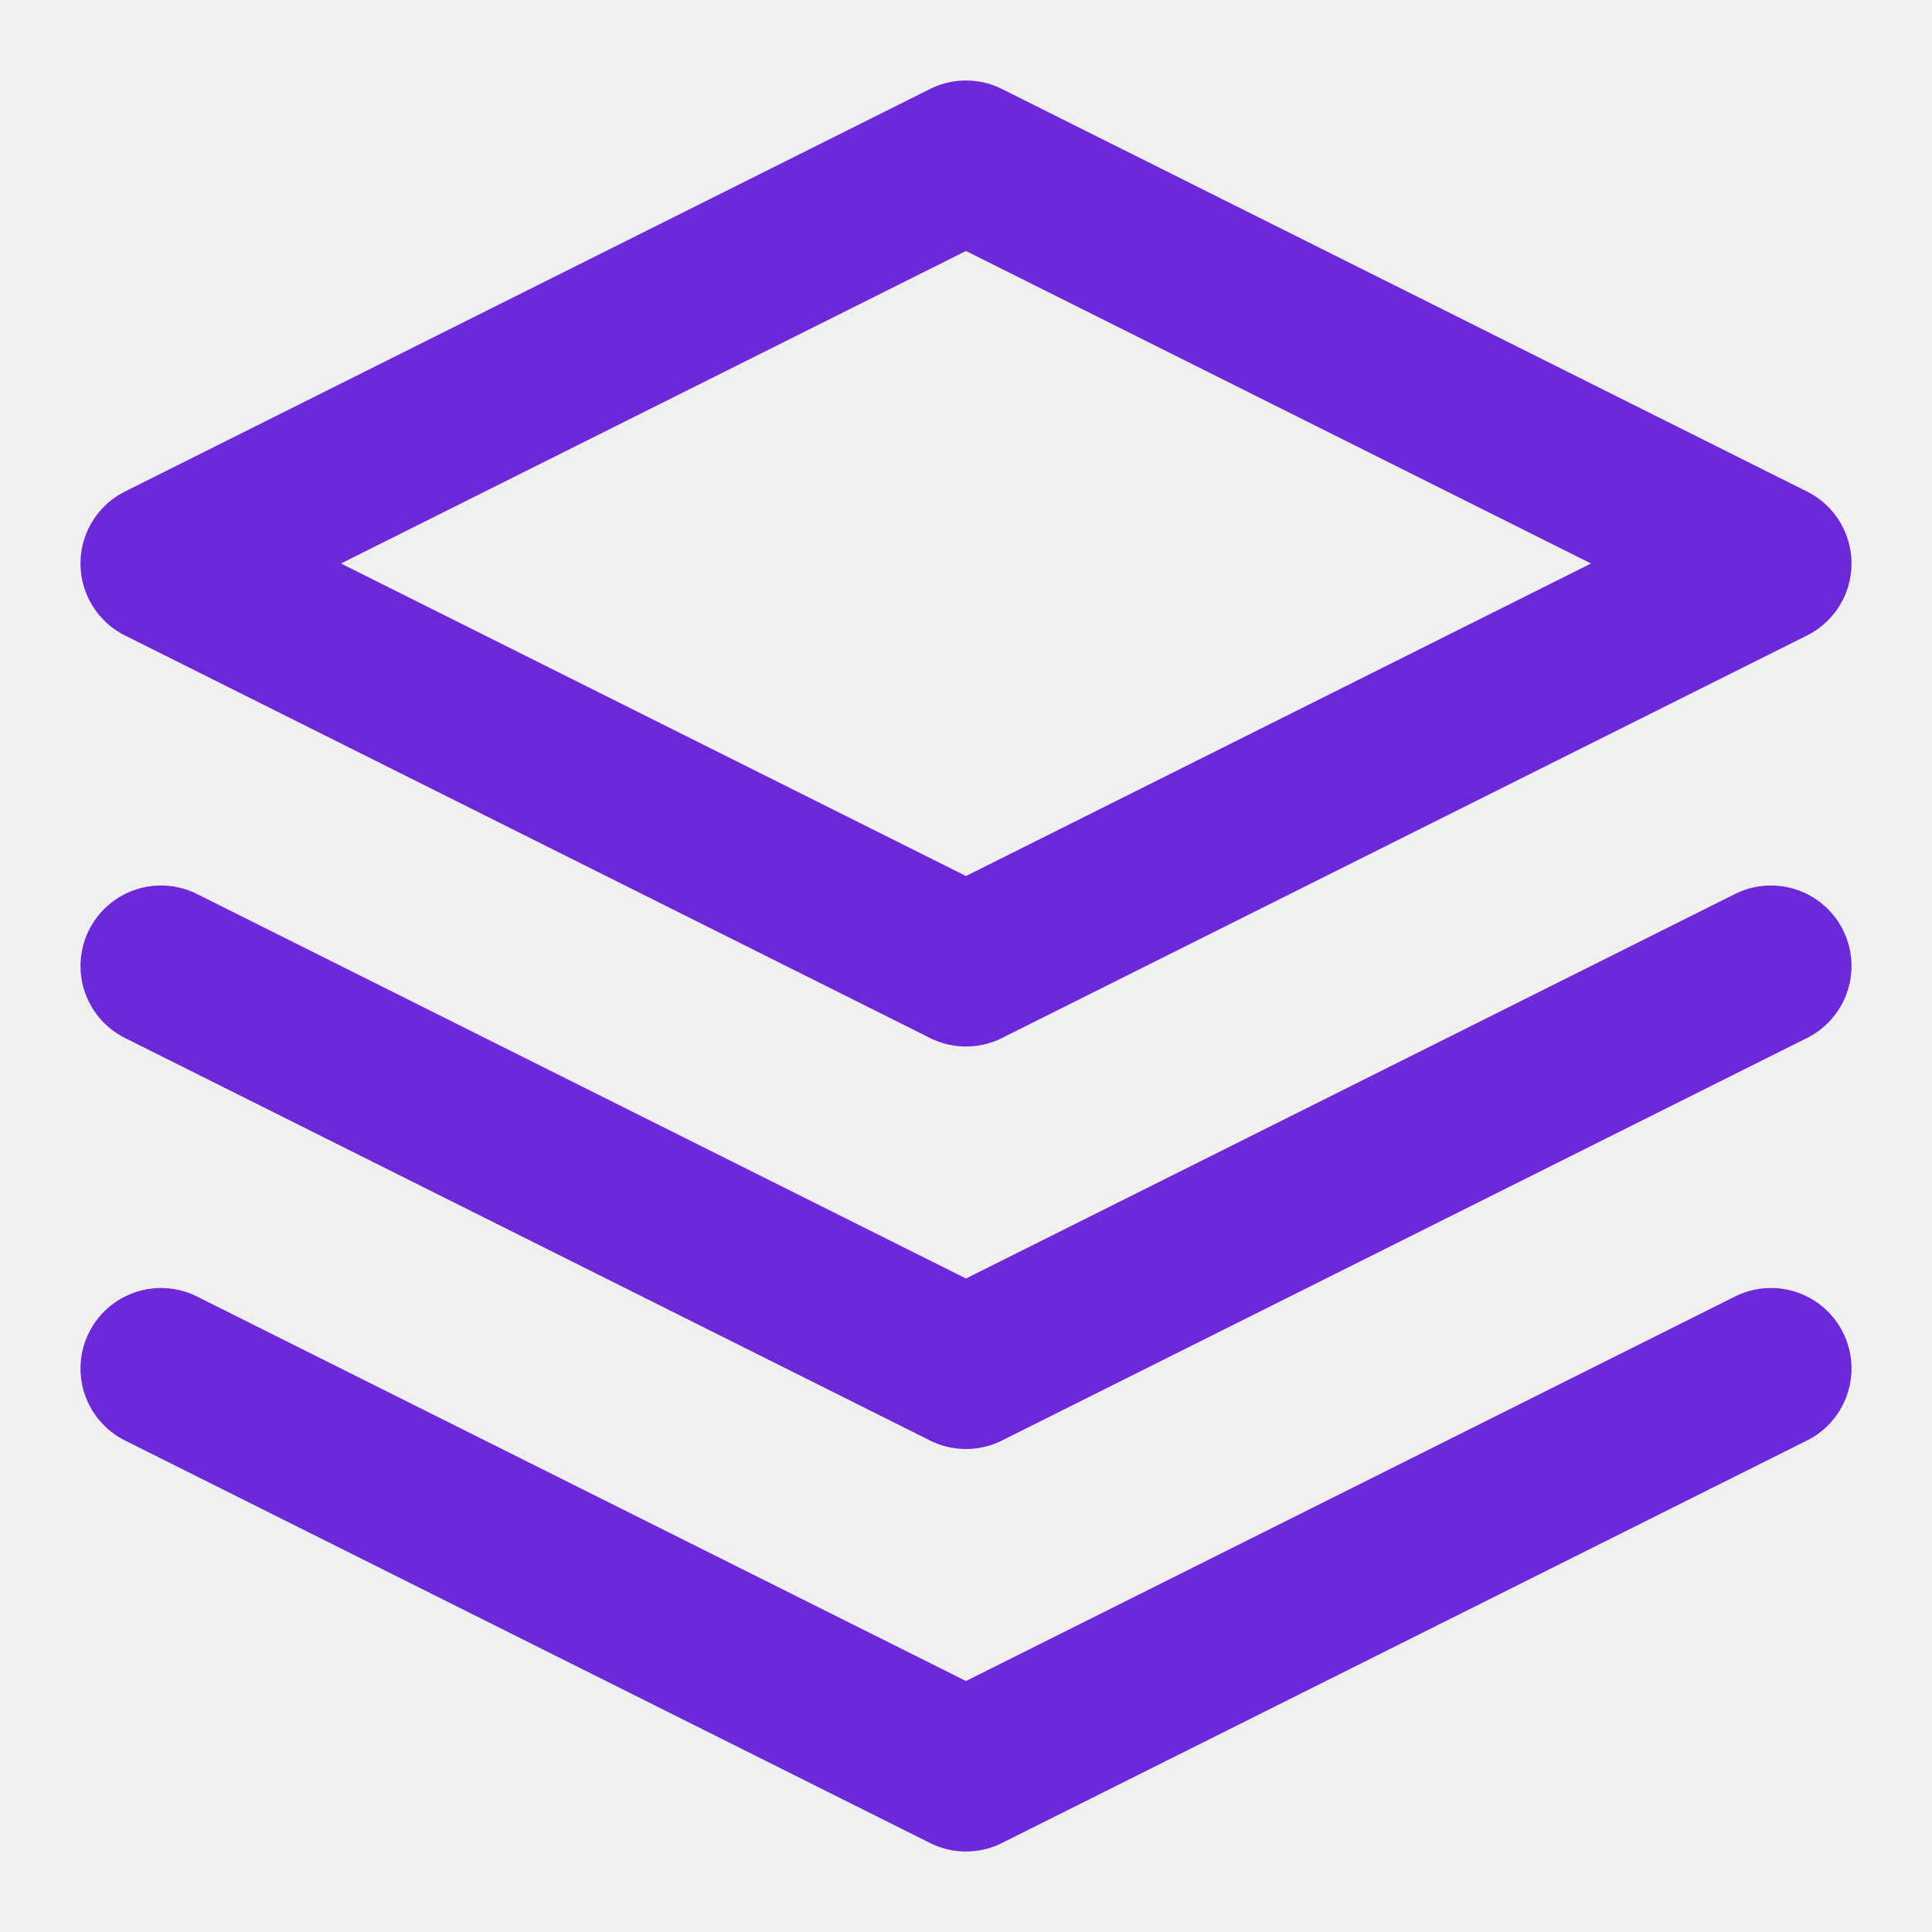
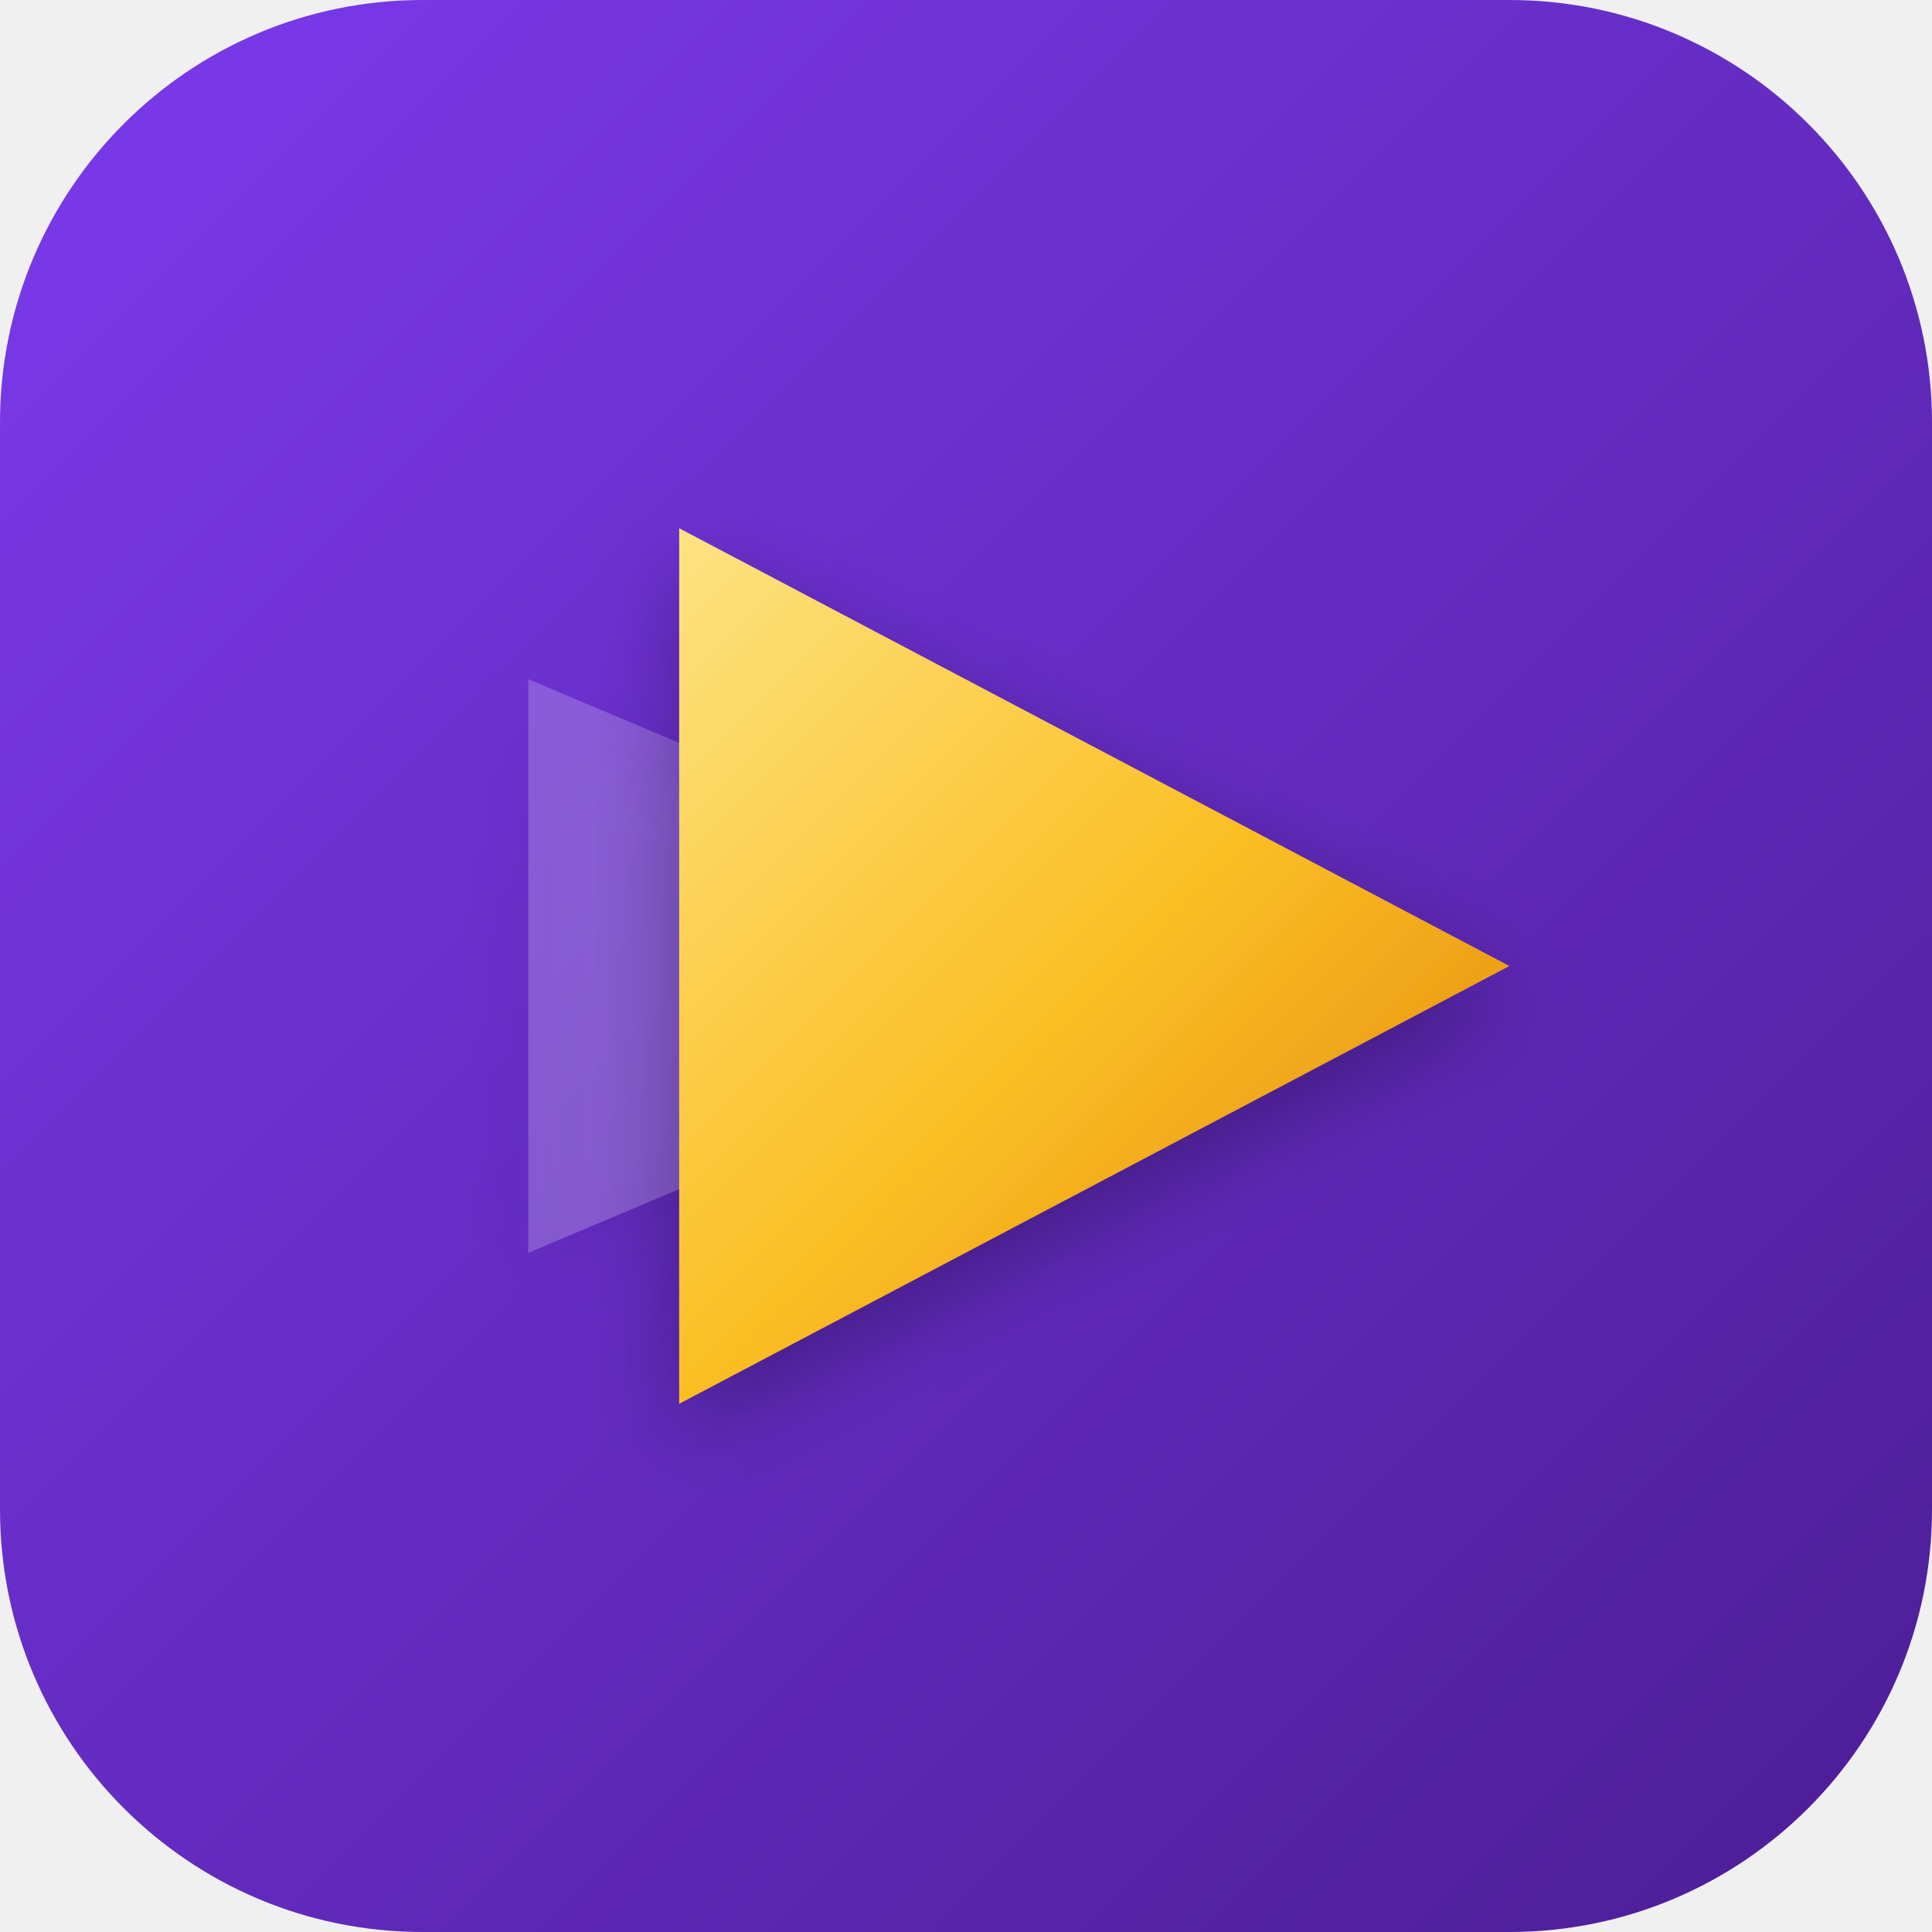
- <svg xmlns="http://www.w3.org/2000/svg" viewBox="0 0 24 24" fill="none" stroke="#6d28d9" stroke-width="2" stroke-linecap="round" stroke-linejoin="round">
-   <path d="M12 2L2 7l10 5 10-5-10-5Z" />
-   <path d="M2 17l10 5 10-5" />
-   <path d="M2 12l10 5 10-5" />
+ <svg xmlns="http://www.w3.org/2000/svg" viewBox="0 0 512 512" width="512" height="512" fill="none">
+   <defs>
+     <linearGradient id="goplay-bg-favicon" x1="0" y1="0" x2="512" y2="512" gradientUnits="userSpaceOnUse">
+       <stop stop-color="#7C3AED" />
+       <stop offset="1" stop-color="#4C1D95" />
+     </linearGradient>
+     <linearGradient id="goplay-gold-favicon" x1="150" y1="150" x2="400" y2="400" gradientUnits="userSpaceOnUse">
+       <stop stop-color="#FDE68A" />
+       <stop offset="0.5" stop-color="#FBBF24" />
+       <stop offset="1" stop-color="#D97706" />
+     </linearGradient>
+     <filter id="shadow-favicon" x="-10%" y="-10%" width="120%" height="120%">
+       <feDropShadow dx="0" dy="8" stdDeviation="12" flood-color="#000000" flood-opacity="0.3" />
+     </filter>
+   </defs>
+   <rect width="512" height="512" rx="112" fill="url(#goplay-bg-favicon)" />
+   <path d="M140 180 L320 256 L140 332 Z" fill="white" fill-opacity="0.2" filter="url(#shadow-favicon)" />
+   <path d="M180 140 L400 256 L180 372 Z" fill="url(#goplay-gold-favicon)" filter="url(#shadow-favicon)" />
</svg>
